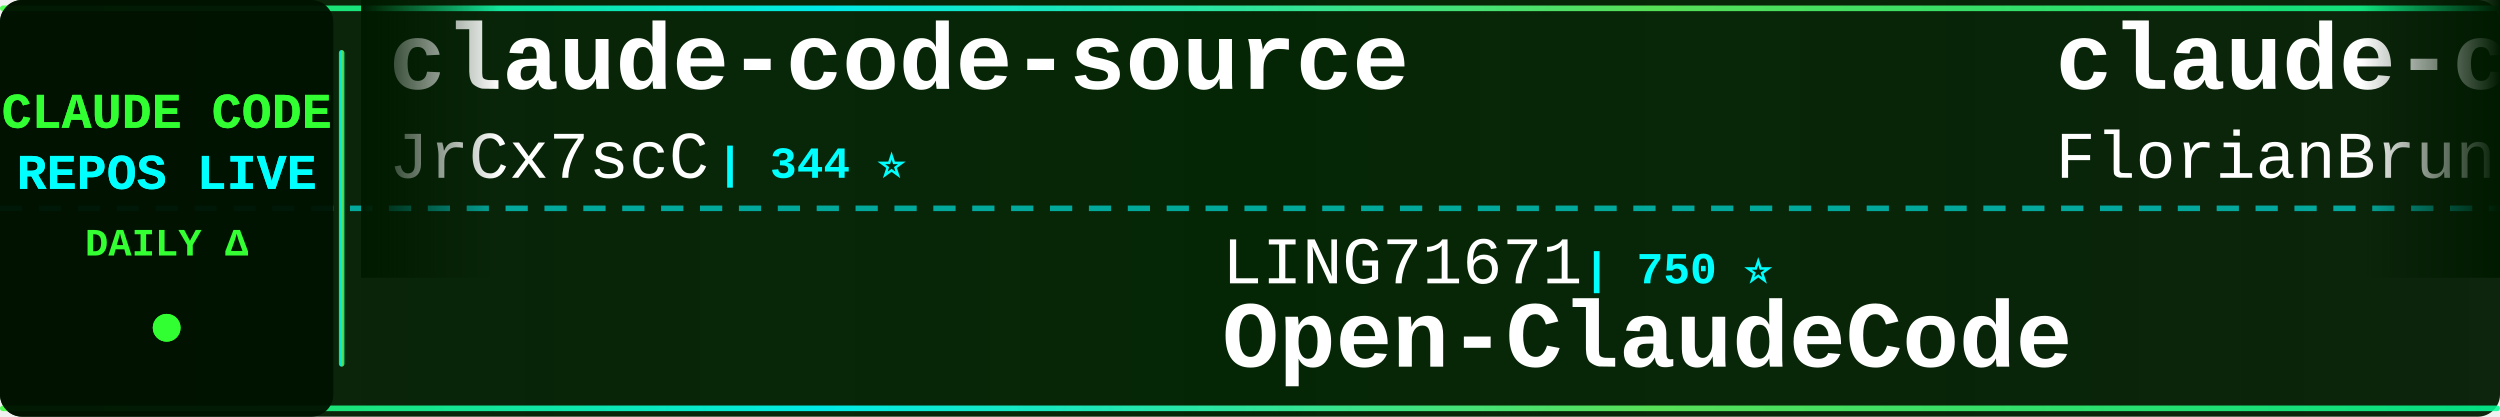
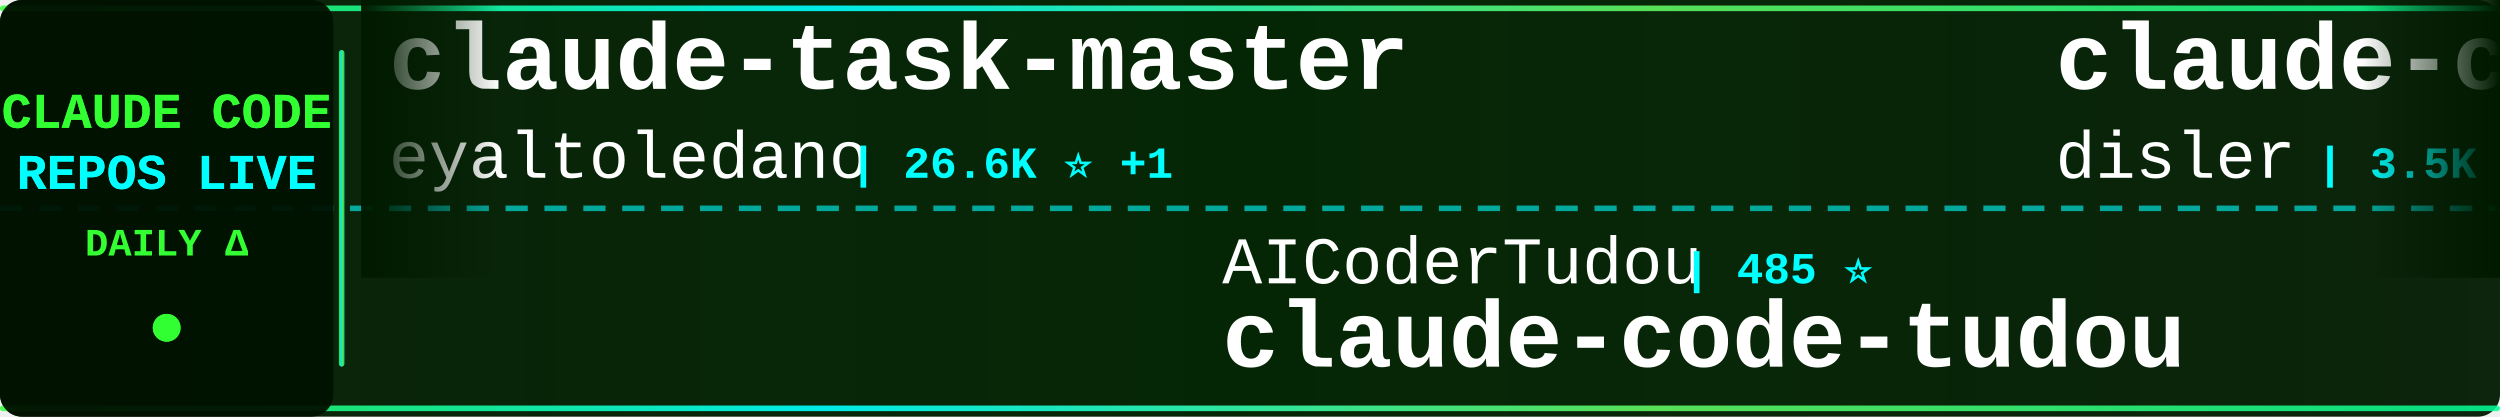
<svg xmlns="http://www.w3.org/2000/svg" width="900" height="150">
  <defs>
    <linearGradient id="tickerBg" x1="0%" y1="0%" x2="100%" y2="0%">
      <stop offset="0%" style="stop-color:#001a00;stop-opacity:0.95" />
      <stop offset="50%" style="stop-color:#002200;stop-opacity:0.98" />
      <stop offset="100%" style="stop-color:#001a00;stop-opacity:0.95" />
    </linearGradient>
    <linearGradient id="borderGrad" x1="0%" y1="0%" x2="100%" y2="0%">
      <stop offset="0%" style="stop-color:#33ff33;stop-opacity:0.85">
        <animate attributeName="stop-opacity" values="0.85;1;0.85" dur="2s" repeatCount="indefinite" />
      </stop>
      <stop offset="33%" style="stop-color:#00ffff;stop-opacity:0.9">
        <animate attributeName="stop-opacity" values="0.9;1;0.9" dur="2.2s" repeatCount="indefinite" />
      </stop>
      <stop offset="66%" style="stop-color:#66ff66;stop-opacity:0.85">
        <animate attributeName="stop-opacity" values="0.85;1;0.85" dur="1.8s" repeatCount="indefinite" />
      </stop>
      <stop offset="100%" style="stop-color:#00ff99;stop-opacity:0.85">
        <animate attributeName="stop-opacity" values="0.85;1;0.85" dur="2s" repeatCount="indefinite" />
      </stop>
    </linearGradient>
    <filter id="textGlow">
      <feGaussianBlur stdDeviation="0.1" result="coloredBlur" />
      <feMerge>
        <feMergeNode in="coloredBlur" />
        <feMergeNode in="SourceGraphic" />
      </feMerge>
    </filter>
    <filter id="metricGlow">
      <feGaussianBlur stdDeviation="0.2" result="coloredBlur" />
      <feMerge>
        <feMergeNode in="coloredBlur" />
        <feMergeNode in="SourceGraphic" />
      </feMerge>
    </filter>
    <linearGradient id="leftFade" x1="0%" y1="0%" x2="100%" y2="0%">
      <stop offset="0%" style="stop-color:#001a00;stop-opacity:1" />
      <stop offset="100%" style="stop-color:#001a00;stop-opacity:0" />
    </linearGradient>
    <linearGradient id="rightFade" x1="0%" y1="0%" x2="100%" y2="0%">
      <stop offset="0%" style="stop-color:#001a00;stop-opacity:0" />
      <stop offset="100%" style="stop-color:#001a00;stop-opacity:1" />
    </linearGradient>
  </defs>
  <rect width="900" height="150" fill="url(#tickerBg)" rx="8" />
  <rect x="0" y="2" width="900" height="2" fill="url(#borderGrad)" rx="1" />
  <rect x="0" y="146" width="900" height="2" fill="url(#borderGrad)" rx="1" />
  <line x1="0" y1="75" x2="900" y2="75" stroke="#00ffff" stroke-width="2" stroke-dasharray="8 6" opacity="0.6" />
  <rect x="0" y="0" width="120" height="150" fill="#001100" opacity="0.95" rx="8" />
  <text x="60" y="46" font-family="'Courier New', monospace" font-size="18" font-weight="bold" fill="#33ff33" text-anchor="middle" filter="url(#textGlow)">
    CLAUDE CODE
  </text>
  <text x="60" y="68" font-family="'Courier New', monospace" font-size="18" font-weight="bold" fill="#00ffff" text-anchor="middle" filter="url(#textGlow)">
    REPOS LIVE
  </text>
  <text x="60" y="92" font-family="'Courier New', monospace" font-size="14" font-weight="bold" fill="#33ff33" text-anchor="middle">
    DAILY Δ
  </text>
  <circle cx="60" cy="118" r="5" fill="#33ff33" filter="url(#metricGlow)">
    <animate attributeName="r" values="4;6;4" dur="1.5s" repeatCount="indefinite" />
    <animate attributeName="opacity" values="0.6;1;0.6" dur="1.5s" repeatCount="indefinite" />
  </circle>
  <rect x="122" y="18" width="2" height="114" fill="url(#borderGrad)" rx="1" />
  <clipPath id="tickerClip">
    <rect x="130" y="0" width="770" height="150" />
  </clipPath>
  <g clip-path="url(#tickerClip)">
    <g id="tickerItems">
      <animateTransform attributeName="transform" attributeType="XML" type="translate" from="0 0" to="-3000 0" dur="54s" repeatCount="indefinite" />
      <g transform="translate(0, 0)">
-         <text x="140" y="32" font-family="'Courier New', monospace" font-size="34" font-weight="bold" fill="#ffffff">claude-code-source</text>
-         <text x="140" y="64" font-family="'Courier New', monospace" font-size="24" font-weight="normal" fill="#ffffff" opacity="1.0">JrCx7scC</text>
-         <text x="258" y="64" font-family="'Courier New', monospace" font-size="16" font-weight="bold" fill="#00ffff"> | 344 ⭐</text>
+         <text x="140" y="32" font-family="'Courier New', monospace" font-size="34" font-weight="bold" fill="#ffffff">claude-task-master</text>
+         <text x="140" y="64" font-family="'Courier New', monospace" font-size="24" font-weight="normal" fill="#ffffff" opacity="1.0">eyaltoledano</text>
+         <text x="306" y="64" font-family="'Courier New', monospace" font-size="16" font-weight="bold" fill="#00ffff"> | 26.6K ⭐ +1</text>
      </g>
      <g transform="translate(300, 0)">
-         <text x="140" y="102" font-family="'Courier New', monospace" font-size="24" font-weight="normal" fill="#ffffff" opacity="1.0">LING71671</text>
-         <text x="270" y="102" font-family="'Courier New', monospace" font-size="16" font-weight="bold" fill="#00ffff"> | 750 ⭐</text>
-         <text x="140" y="132" font-family="'Courier New', monospace" font-size="34" font-weight="bold" fill="#ffffff">Open-ClaudeCode</text>
+         <text x="140" y="102" font-family="'Courier New', monospace" font-size="24" font-weight="normal" fill="#ffffff" opacity="1.0">AICoderTudou</text>
+         <text x="306" y="102" font-family="'Courier New', monospace" font-size="16" font-weight="bold" fill="#00ffff"> | 485 ⭐</text>
+         <text x="140" y="132" font-family="'Courier New', monospace" font-size="34" font-weight="bold" fill="#ffffff">claude-code-tudou</text>
      </g>
      <g transform="translate(600, 0)">
-         <text x="140" y="32" font-family="'Courier New', monospace" font-size="34" font-weight="bold" fill="#ffffff">claude-code-ultimate-gui...</text>
-         <text x="140" y="64" font-family="'Courier New', monospace" font-size="24" font-weight="normal" fill="#ffffff" opacity="1.0">FlorianBruniaux</text>
-         <text x="342" y="64" font-family="'Courier New', monospace" font-size="16" font-weight="bold" fill="#00ffff"> | 3.6K ⭐ +5</text>
+         <text x="140" y="32" font-family="'Courier New', monospace" font-size="34" font-weight="bold" fill="#ffffff">claude-code-hooks-master...</text>
+         <text x="140" y="64" font-family="'Courier New', monospace" font-size="24" font-weight="normal" fill="#ffffff" opacity="1.0">disler</text>
+         <text x="234" y="64" font-family="'Courier New', monospace" font-size="16" font-weight="bold" fill="#00ffff"> | 3.5K ⭐</text>
      </g>
      <g transform="translate(900, 0)">
-         <text x="140" y="102" font-family="'Courier New', monospace" font-size="24" font-weight="normal" fill="#ffffff" opacity="1.0">jarmuine</text>
-         <text x="258" y="102" font-family="'Courier New', monospace" font-size="16" font-weight="bold" fill="#00ffff"> | 2.0K ⭐ +2</text>
-         <text x="140" y="132" font-family="'Courier New', monospace" font-size="34" font-weight="bold" fill="#ffffff">claude-code</text>
+         <text x="140" y="102" font-family="'Courier New', monospace" font-size="24" font-weight="normal" fill="#ffffff" opacity="1.0">luongnv89</text>
+         <text x="270" y="102" font-family="'Courier New', monospace" font-size="16" font-weight="bold" fill="#00ffff"> | 27.4K ⭐ +51</text>
+         <text x="140" y="132" font-family="'Courier New', monospace" font-size="34" font-weight="bold" fill="#ffffff">claude-howto</text>
      </g>
      <g transform="translate(1200, 0)">
-         <text x="140" y="32" font-family="'Courier New', monospace" font-size="34" font-weight="bold" fill="#ffffff">sc-claude-code-files</text>
-         <text x="140" y="64" font-family="'Courier New', monospace" font-size="24" font-weight="normal" fill="#ffffff" opacity="1.0">https-deeplearning-ai</text>
-         <text x="414" y="64" font-family="'Courier New', monospace" font-size="16" font-weight="bold" fill="#00ffff"> | 487 ⭐</text>
+         <text x="140" y="32" font-family="'Courier New', monospace" font-size="34" font-weight="bold" fill="#ffffff">happy</text>
+         <text x="140" y="64" font-family="'Courier New', monospace" font-size="24" font-weight="normal" fill="#ffffff" opacity="1.0">slopus</text>
+         <text x="234" y="64" font-family="'Courier New', monospace" font-size="16" font-weight="bold" fill="#00ffff"> | 18.6K ⭐ +20</text>
      </g>
      <g transform="translate(1500, 0)">
-         <text x="140" y="102" font-family="'Courier New', monospace" font-size="24" font-weight="normal" fill="#ffffff" opacity="1.0">liuup</text>
-         <text x="222" y="102" font-family="'Courier New', monospace" font-size="16" font-weight="bold" fill="#00ffff"> | 1.7K ⭐ +1</text>
-         <text x="140" y="132" font-family="'Courier New', monospace" font-size="34" font-weight="bold" fill="#ffffff">claude-code-analysis</text>
+         <text x="140" y="102" font-family="'Courier New', monospace" font-size="24" font-weight="normal" fill="#ffffff" opacity="1.0">feiskyer</text>
+         <text x="258" y="102" font-family="'Courier New', monospace" font-size="16" font-weight="bold" fill="#00ffff"> | 1.4K ⭐ +1</text>
+         <text x="140" y="132" font-family="'Courier New', monospace" font-size="34" font-weight="bold" fill="#ffffff">claude-code-settings</text>
      </g>
      <g transform="translate(1800, 0)">
-         <text x="140" y="32" font-family="'Courier New', monospace" font-size="34" font-weight="bold" fill="#ffffff">claude_code_src</text>
-         <text x="140" y="64" font-family="'Courier New', monospace" font-size="24" font-weight="normal" fill="#ffffff" opacity="1.0">ponponon</text>
-         <text x="258" y="64" font-family="'Courier New', monospace" font-size="16" font-weight="bold" fill="#00ffff"> | 2.2K ⭐ +1</text>
+         <text x="140" y="32" font-family="'Courier New', monospace" font-size="34" font-weight="bold" fill="#ffffff">claude_code_bridge</text>
+         <text x="140" y="64" font-family="'Courier New', monospace" font-size="24" font-weight="normal" fill="#ffffff" opacity="1.0">bfly123</text>
+         <text x="246" y="64" font-family="'Courier New', monospace" font-size="16" font-weight="bold" fill="#00ffff"> | 2.3K ⭐ +4</text>
      </g>
      <g transform="translate(2100, 0)">
-         <text x="140" y="102" font-family="'Courier New', monospace" font-size="24" font-weight="normal" fill="#ffffff" opacity="1.0">chiragjoshi12</text>
-         <text x="318" y="102" font-family="'Courier New', monospace" font-size="16" font-weight="bold" fill="#00ffff"> | 187 ⭐</text>
-         <text x="140" y="132" font-family="'Courier New', monospace" font-size="34" font-weight="bold" fill="#ffffff">claude-code</text>
+         <text x="140" y="102" font-family="'Courier New', monospace" font-size="24" font-weight="normal" fill="#ffffff" opacity="1.0">JrCx7scC</text>
+         <text x="258" y="102" font-family="'Courier New', monospace" font-size="16" font-weight="bold" fill="#00ffff"> | 344 ⭐</text>
+         <text x="140" y="132" font-family="'Courier New', monospace" font-size="34" font-weight="bold" fill="#ffffff">claude-code-source</text>
      </g>
      <g transform="translate(2400, 0)">
-         <text x="140" y="32" font-family="'Courier New', monospace" font-size="34" font-weight="bold" fill="#ffffff">claude-code-cli</text>
-         <text x="140" y="64" font-family="'Courier New', monospace" font-size="24" font-weight="normal" fill="#ffffff" opacity="1.0">huangserva</text>
-         <text x="282" y="64" font-family="'Courier New', monospace" font-size="16" font-weight="bold" fill="#00ffff"> | 552 ⭐</text>
+         <text x="140" y="32" font-family="'Courier New', monospace" font-size="34" font-weight="bold" fill="#ffffff">claude-code</text>
+         <text x="140" y="64" font-family="'Courier New', monospace" font-size="24" font-weight="normal" fill="#ffffff" opacity="1.0">freestylefly</text>
+         <text x="306" y="64" font-family="'Courier New', monospace" font-size="16" font-weight="bold" fill="#00ffff"> | 123 ⭐</text>
      </g>
      <g transform="translate(2700, 0)">
-         <text x="140" y="102" font-family="'Courier New', monospace" font-size="24" font-weight="normal" fill="#ffffff" opacity="1.0">hangsman</text>
-         <text x="258" y="102" font-family="'Courier New', monospace" font-size="16" font-weight="bold" fill="#00ffff"> | 754 ⭐</text>
-         <text x="140" y="132" font-family="'Courier New', monospace" font-size="34" font-weight="bold" fill="#ffffff">claude-code-source</text>
+         <text x="140" y="102" font-family="'Courier New', monospace" font-size="24" font-weight="normal" fill="#ffffff" opacity="1.0">andrew-kramer-inno</text>
+         <text x="378" y="102" font-family="'Courier New', monospace" font-size="16" font-weight="bold" fill="#00ffff"> | 573 ⭐</text>
+         <text x="140" y="132" font-family="'Courier New', monospace" font-size="34" font-weight="bold" fill="#ffffff">claude-code-source-build</text>
      </g>
      <g transform="translate(3000, 0)">
-         <text x="140" y="32" font-family="'Courier New', monospace" font-size="34" font-weight="bold" fill="#ffffff">claude-code-source</text>
-         <text x="140" y="64" font-family="'Courier New', monospace" font-size="24" font-weight="normal" fill="#ffffff" opacity="1.0">JrCx7scC</text>
-         <text x="258" y="64" font-family="'Courier New', monospace" font-size="16" font-weight="bold" fill="#00ffff"> | 344 ⭐</text>
+         <text x="140" y="32" font-family="'Courier New', monospace" font-size="34" font-weight="bold" fill="#ffffff">claude-task-master</text>
+         <text x="140" y="64" font-family="'Courier New', monospace" font-size="24" font-weight="normal" fill="#ffffff" opacity="1.0">eyaltoledano</text>
+         <text x="306" y="64" font-family="'Courier New', monospace" font-size="16" font-weight="bold" fill="#00ffff"> | 26.6K ⭐ +1</text>
      </g>
      <g transform="translate(3300, 0)">
-         <text x="140" y="102" font-family="'Courier New', monospace" font-size="24" font-weight="normal" fill="#ffffff" opacity="1.0">LING71671</text>
-         <text x="270" y="102" font-family="'Courier New', monospace" font-size="16" font-weight="bold" fill="#00ffff"> | 750 ⭐</text>
-         <text x="140" y="132" font-family="'Courier New', monospace" font-size="34" font-weight="bold" fill="#ffffff">Open-ClaudeCode</text>
+         <text x="140" y="102" font-family="'Courier New', monospace" font-size="24" font-weight="normal" fill="#ffffff" opacity="1.0">AICoderTudou</text>
+         <text x="306" y="102" font-family="'Courier New', monospace" font-size="16" font-weight="bold" fill="#00ffff"> | 485 ⭐</text>
+         <text x="140" y="132" font-family="'Courier New', monospace" font-size="34" font-weight="bold" fill="#ffffff">claude-code-tudou</text>
      </g>
      <g transform="translate(3600, 0)">
-         <text x="140" y="32" font-family="'Courier New', monospace" font-size="34" font-weight="bold" fill="#ffffff">claude-code-ultimate-gui...</text>
-         <text x="140" y="64" font-family="'Courier New', monospace" font-size="24" font-weight="normal" fill="#ffffff" opacity="1.0">FlorianBruniaux</text>
-         <text x="342" y="64" font-family="'Courier New', monospace" font-size="16" font-weight="bold" fill="#00ffff"> | 3.6K ⭐ +5</text>
+         <text x="140" y="32" font-family="'Courier New', monospace" font-size="34" font-weight="bold" fill="#ffffff">claude-code-hooks-master...</text>
+         <text x="140" y="64" font-family="'Courier New', monospace" font-size="24" font-weight="normal" fill="#ffffff" opacity="1.0">disler</text>
+         <text x="234" y="64" font-family="'Courier New', monospace" font-size="16" font-weight="bold" fill="#00ffff"> | 3.5K ⭐</text>
      </g>
      <g transform="translate(3900, 0)">
-         <text x="140" y="102" font-family="'Courier New', monospace" font-size="24" font-weight="normal" fill="#ffffff" opacity="1.0">jarmuine</text>
-         <text x="258" y="102" font-family="'Courier New', monospace" font-size="16" font-weight="bold" fill="#00ffff"> | 2.0K ⭐ +2</text>
-         <text x="140" y="132" font-family="'Courier New', monospace" font-size="34" font-weight="bold" fill="#ffffff">claude-code</text>
+         <text x="140" y="102" font-family="'Courier New', monospace" font-size="24" font-weight="normal" fill="#ffffff" opacity="1.0">luongnv89</text>
+         <text x="270" y="102" font-family="'Courier New', monospace" font-size="16" font-weight="bold" fill="#00ffff"> | 27.4K ⭐ +51</text>
+         <text x="140" y="132" font-family="'Courier New', monospace" font-size="34" font-weight="bold" fill="#ffffff">claude-howto</text>
      </g>
    </g>
  </g>
  <rect x="130" y="0" width="50" height="100" fill="url(#leftFade)" />
  <rect x="850" y="0" width="50" height="100" fill="url(#rightFade)" />
</svg>
